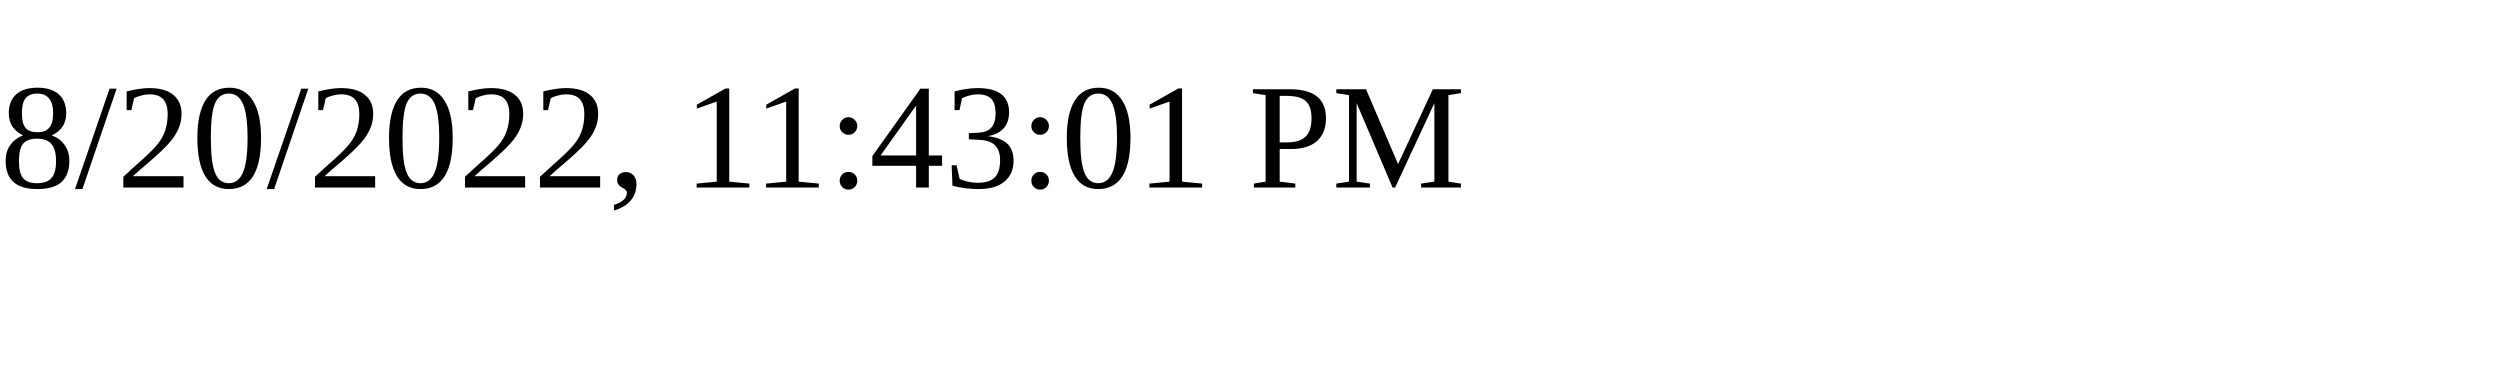
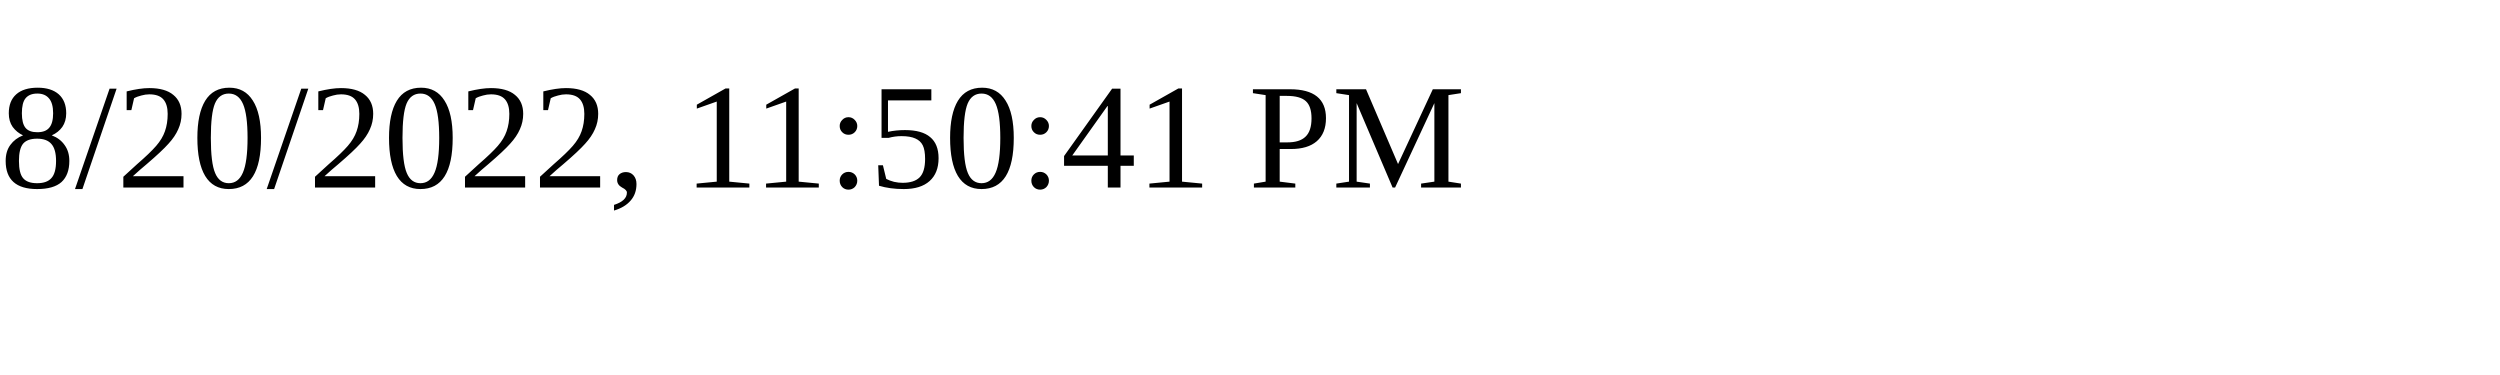
<svg xmlns="http://www.w3.org/2000/svg" height="30" width="200">
-   <text x="0" y="15">8/20/2022, 11:43:01 PM</text>
+   <text x="0" y="15">8/20/2022, 11:50:41 PM</text>
</svg>
